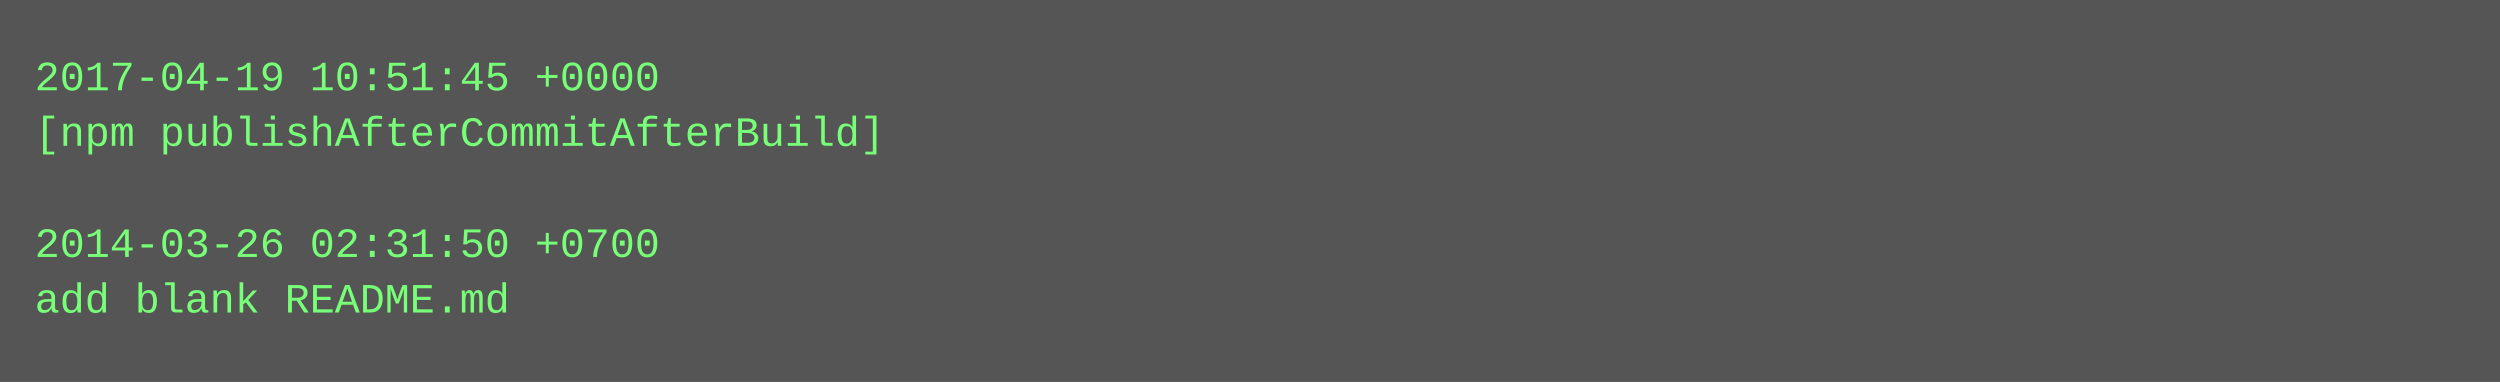
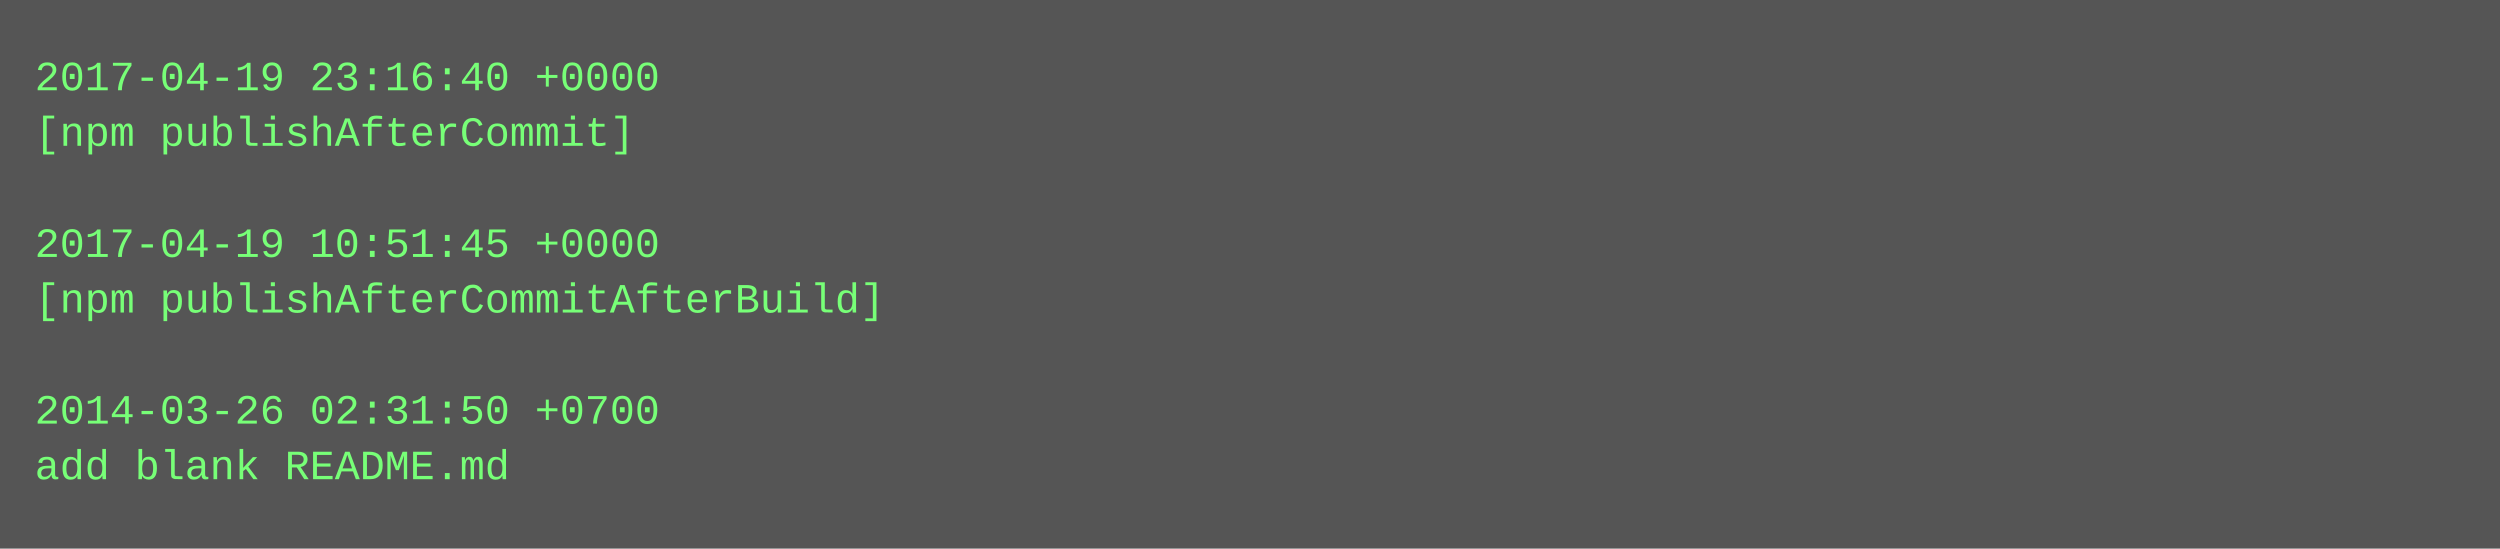
- <svg xmlns="http://www.w3.org/2000/svg" height="110" width="720">
-   <rect height="110" fill="#555" width="720" />
+ <svg xmlns="http://www.w3.org/2000/svg" height="158" width="720">
+   <rect height="158" fill="#555" width="720" />
  <text fill="#7f7" font-family="Courier New" font-size="12" xml:space="preserve">
-     <tspan x="10" y="26">2017-04-19 10:51:45 +0000</tspan>
-     <tspan x="10" y="42">[npm publishAfterCommitAfterBuild]</tspan>
+     <tspan x="10" y="26">2017-04-19 23:16:40 +0000</tspan>
+     <tspan x="10" y="42">[npm publishAfterCommit]</tspan>
    <tspan x="10" y="58" />
-     <tspan x="10" y="74">2014-03-26 02:31:50 +0700</tspan>
-     <tspan x="10" y="90">add blank README.md</tspan>
+     <tspan x="10" y="74">2017-04-19 10:51:45 +0000</tspan>
+     <tspan x="10" y="90">[npm publishAfterCommitAfterBuild]</tspan>
+     <tspan x="10" y="106" />
+     <tspan x="10" y="122">2014-03-26 02:31:50 +0700</tspan>
+     <tspan x="10" y="138">add blank README.md</tspan>
  </text>
</svg>
